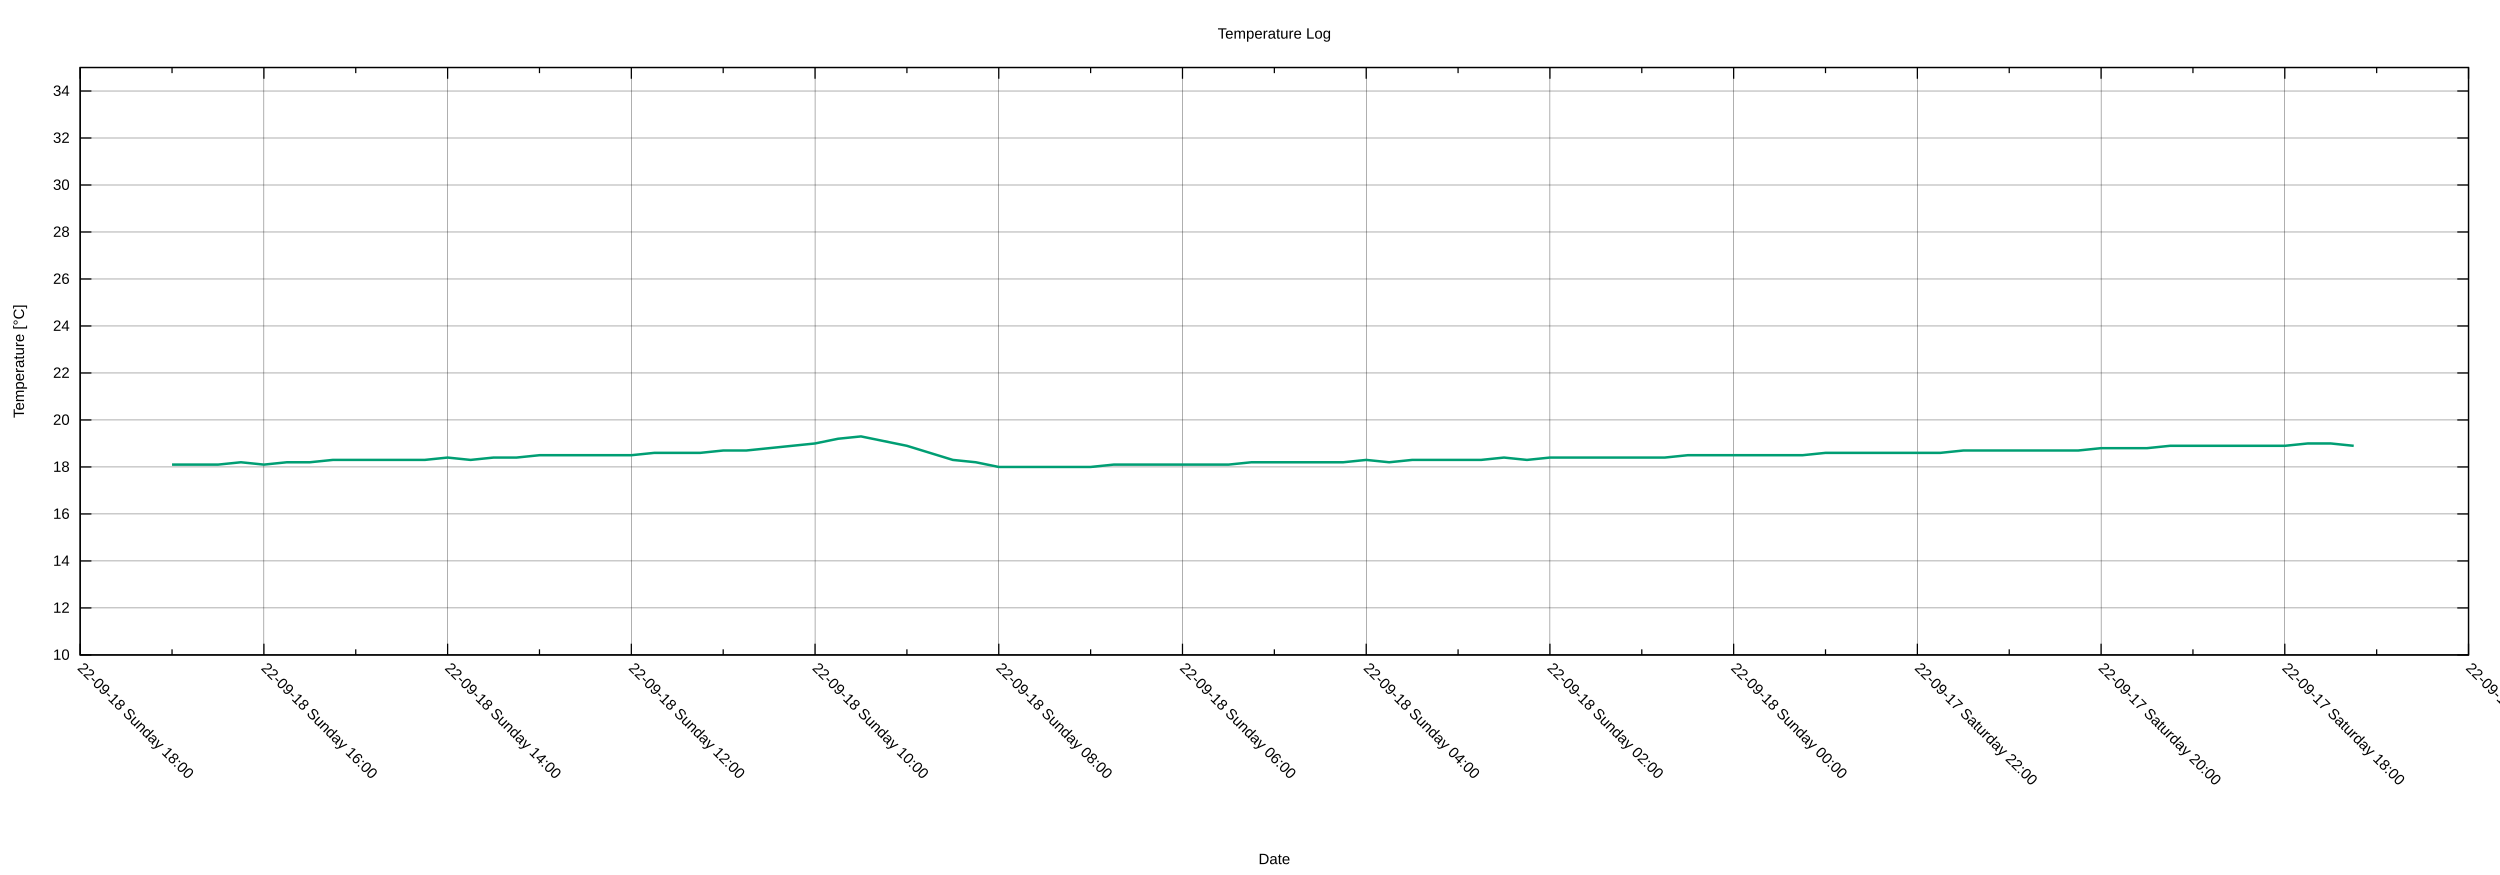
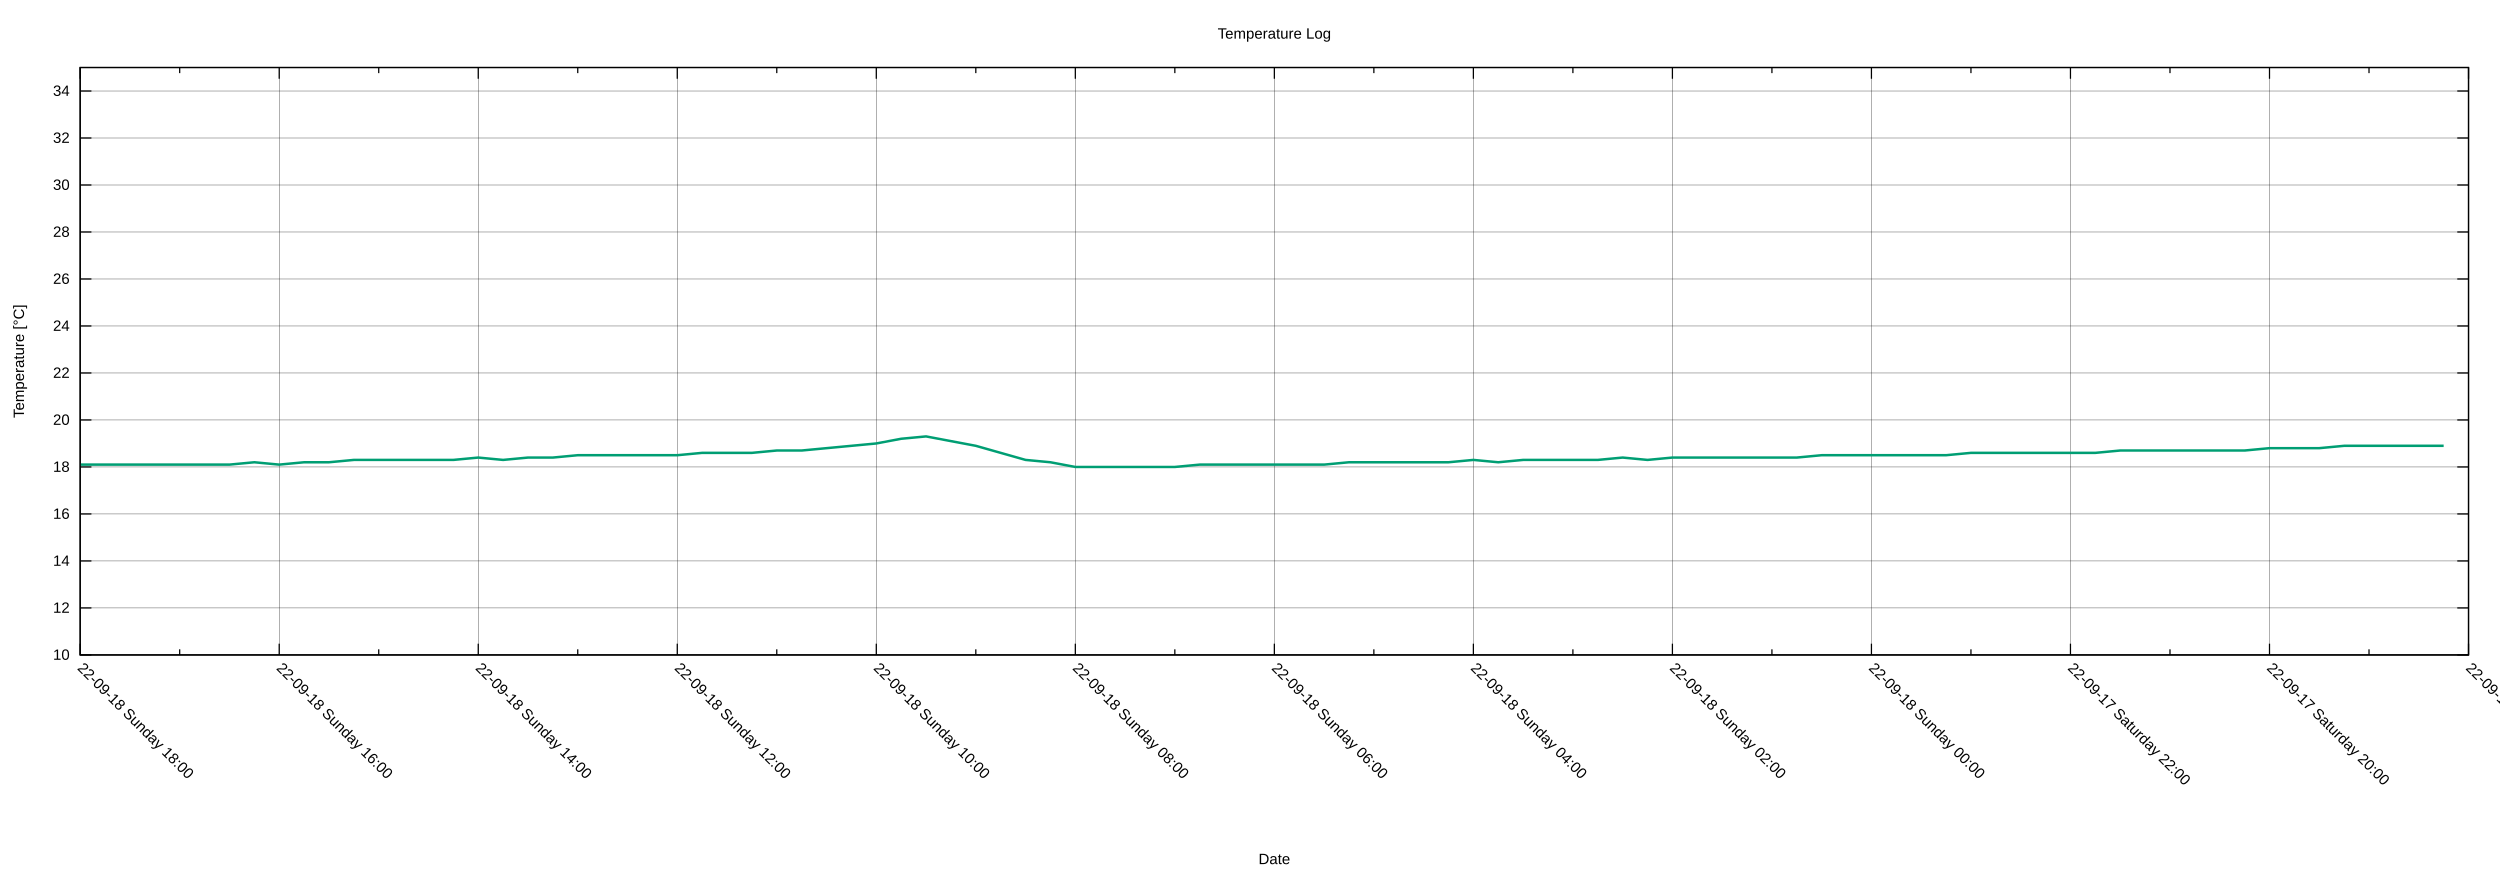
<svg xmlns="http://www.w3.org/2000/svg" xmlns:xlink="http://www.w3.org/1999/xlink" width="2000" height="700" viewBox="0 0 2000 700">
  <g id="gnuplot_canvas">
    <rect x="0" y="0" width="2000" height="700" fill="none" />
    <defs>
      <circle id="gpDot" r="0.5" stroke-width="0.5" stroke="currentColor" />
      <path id="gpPt0" stroke-width="0.222" stroke="currentColor" d="M-1,0 h2 M0,-1 v2" />
      <path id="gpPt1" stroke-width="0.222" stroke="currentColor" d="M-1,-1 L1,1 M1,-1 L-1,1" />
      <path id="gpPt2" stroke-width="0.222" stroke="currentColor" d="M-1,0 L1,0 M0,-1 L0,1 M-1,-1 L1,1 M-1,1 L1,-1" />
      <rect id="gpPt3" stroke-width="0.222" stroke="currentColor" x="-1" y="-1" width="2" height="2" />
      <rect id="gpPt4" stroke-width="0.222" stroke="currentColor" fill="currentColor" x="-1" y="-1" width="2" height="2" />
      <circle id="gpPt5" stroke-width="0.222" stroke="currentColor" cx="0" cy="0" r="1" />
      <use xlink:href="#gpPt5" id="gpPt6" fill="currentColor" stroke="none" />
      <path id="gpPt7" stroke-width="0.222" stroke="currentColor" d="M0,-1.33 L-1.33,0.67 L1.33,0.67 z" />
      <use xlink:href="#gpPt7" id="gpPt8" fill="currentColor" stroke="none" />
      <use xlink:href="#gpPt7" id="gpPt9" stroke="currentColor" transform="rotate(180)" />
      <use xlink:href="#gpPt9" id="gpPt10" fill="currentColor" stroke="none" />
      <use xlink:href="#gpPt3" id="gpPt11" stroke="currentColor" transform="rotate(45)" />
      <use xlink:href="#gpPt11" id="gpPt12" fill="currentColor" stroke="none" />
      <path id="gpPt13" stroke-width="0.222" stroke="currentColor" d="M0,1.330 L1.265,0.411 L0.782,-1.067 L-0.782,-1.076 L-1.265,0.411 z" />
      <use xlink:href="#gpPt13" id="gpPt14" fill="currentColor" stroke="none" />
      <filter id="textbox" filterUnits="objectBoundingBox" x="0" y="0" height="1" width="1">
        <feFlood flood-color="white" flood-opacity="1" result="bgnd" />
        <feComposite in="SourceGraphic" in2="bgnd" operator="atop" />
      </filter>
      <filter id="greybox" filterUnits="objectBoundingBox" x="0" y="0" height="1" width="1">
        <feFlood flood-color="lightgrey" flood-opacity="1" result="grey" />
        <feComposite in="SourceGraphic" in2="grey" operator="atop" />
      </filter>
    </defs>
    <g fill="none" color="white" stroke="currentColor" stroke-width="1.00" stroke-linecap="butt" stroke-linejoin="miter">
</g>
    <g fill="none" color="black" stroke="currentColor" stroke-width="1.00" stroke-linecap="butt" stroke-linejoin="miter">
</g>
    <g fill="none" color="black" stroke="black" stroke-width="0.25" stroke-linecap="butt" stroke-linejoin="miter">
</g>
    <g fill="none" color="black" stroke="currentColor" stroke-width="0.25" stroke-linecap="butt" stroke-linejoin="miter">
      <path stroke="black" class="gridline" d="M64.14,523.95 L1974.82,523.95  " />
    </g>
    <g fill="none" color="black" stroke="black" stroke-width="1.00" stroke-linecap="butt" stroke-linejoin="miter">
</g>
    <g fill="none" color="black" stroke="currentColor" stroke-width="1.00" stroke-linecap="butt" stroke-linejoin="miter">
      <path stroke="black" d="M64.14,523.95 L73.14,523.95 M1974.82,523.95 L1965.82,523.95  " />
      <g transform="translate(55.75,527.85)" stroke="none" fill="black" font-family="Arial" font-size="12.00" text-anchor="end">
        <text>
          <tspan font-family="Arial"> 10</tspan>
        </text>
      </g>
    </g>
    <g fill="none" color="black" stroke="currentColor" stroke-width="1.00" stroke-linecap="butt" stroke-linejoin="miter">
</g>
    <g fill="none" color="black" stroke="black" stroke-width="0.25" stroke-linecap="butt" stroke-linejoin="miter">
</g>
    <g fill="none" color="black" stroke="currentColor" stroke-width="0.25" stroke-linecap="butt" stroke-linejoin="miter">
      <path stroke="black" class="gridline" d="M64.14,486.35 L1974.82,486.35  " />
    </g>
    <g fill="none" color="black" stroke="black" stroke-width="1.00" stroke-linecap="butt" stroke-linejoin="miter">
</g>
    <g fill="none" color="black" stroke="currentColor" stroke-width="1.00" stroke-linecap="butt" stroke-linejoin="miter">
      <path stroke="black" d="M64.14,486.35 L73.14,486.35 M1974.82,486.35 L1965.82,486.35  " />
      <g transform="translate(55.75,490.25)" stroke="none" fill="black" font-family="Arial" font-size="12.00" text-anchor="end">
        <text>
          <tspan font-family="Arial"> 12</tspan>
        </text>
      </g>
    </g>
    <g fill="none" color="black" stroke="currentColor" stroke-width="1.00" stroke-linecap="butt" stroke-linejoin="miter">
</g>
    <g fill="none" color="black" stroke="black" stroke-width="0.25" stroke-linecap="butt" stroke-linejoin="miter">
</g>
    <g fill="none" color="black" stroke="currentColor" stroke-width="0.25" stroke-linecap="butt" stroke-linejoin="miter">
      <path stroke="black" class="gridline" d="M64.14,448.76 L1974.82,448.76  " />
    </g>
    <g fill="none" color="black" stroke="black" stroke-width="1.00" stroke-linecap="butt" stroke-linejoin="miter">
</g>
    <g fill="none" color="black" stroke="currentColor" stroke-width="1.00" stroke-linecap="butt" stroke-linejoin="miter">
      <path stroke="black" d="M64.14,448.76 L73.14,448.76 M1974.82,448.76 L1965.82,448.76  " />
      <g transform="translate(55.75,452.66)" stroke="none" fill="black" font-family="Arial" font-size="12.00" text-anchor="end">
        <text>
          <tspan font-family="Arial"> 14</tspan>
        </text>
      </g>
    </g>
    <g fill="none" color="black" stroke="currentColor" stroke-width="1.00" stroke-linecap="butt" stroke-linejoin="miter">
</g>
    <g fill="none" color="black" stroke="black" stroke-width="0.25" stroke-linecap="butt" stroke-linejoin="miter">
</g>
    <g fill="none" color="black" stroke="currentColor" stroke-width="0.25" stroke-linecap="butt" stroke-linejoin="miter">
      <path stroke="black" class="gridline" d="M64.14,411.16 L1974.82,411.16  " />
    </g>
    <g fill="none" color="black" stroke="black" stroke-width="1.00" stroke-linecap="butt" stroke-linejoin="miter">
</g>
    <g fill="none" color="black" stroke="currentColor" stroke-width="1.00" stroke-linecap="butt" stroke-linejoin="miter">
      <path stroke="black" d="M64.14,411.16 L73.14,411.16 M1974.82,411.16 L1965.82,411.16  " />
      <g transform="translate(55.75,415.06)" stroke="none" fill="black" font-family="Arial" font-size="12.00" text-anchor="end">
        <text>
          <tspan font-family="Arial"> 16</tspan>
        </text>
      </g>
    </g>
    <g fill="none" color="black" stroke="currentColor" stroke-width="1.00" stroke-linecap="butt" stroke-linejoin="miter">
</g>
    <g fill="none" color="black" stroke="black" stroke-width="0.25" stroke-linecap="butt" stroke-linejoin="miter">
</g>
    <g fill="none" color="black" stroke="currentColor" stroke-width="0.25" stroke-linecap="butt" stroke-linejoin="miter">
      <path stroke="black" class="gridline" d="M64.14,373.57 L1974.82,373.57  " />
    </g>
    <g fill="none" color="black" stroke="black" stroke-width="1.00" stroke-linecap="butt" stroke-linejoin="miter">
</g>
    <g fill="none" color="black" stroke="currentColor" stroke-width="1.00" stroke-linecap="butt" stroke-linejoin="miter">
      <path stroke="black" d="M64.14,373.57 L73.14,373.57 M1974.82,373.57 L1965.82,373.57  " />
      <g transform="translate(55.75,377.47)" stroke="none" fill="black" font-family="Arial" font-size="12.00" text-anchor="end">
        <text>
          <tspan font-family="Arial"> 18</tspan>
        </text>
      </g>
    </g>
    <g fill="none" color="black" stroke="currentColor" stroke-width="1.00" stroke-linecap="butt" stroke-linejoin="miter">
</g>
    <g fill="none" color="black" stroke="black" stroke-width="0.25" stroke-linecap="butt" stroke-linejoin="miter">
</g>
    <g fill="none" color="black" stroke="currentColor" stroke-width="0.25" stroke-linecap="butt" stroke-linejoin="miter">
      <path stroke="black" class="gridline" d="M64.14,335.97 L1974.82,335.97  " />
    </g>
    <g fill="none" color="black" stroke="black" stroke-width="1.00" stroke-linecap="butt" stroke-linejoin="miter">
</g>
    <g fill="none" color="black" stroke="currentColor" stroke-width="1.00" stroke-linecap="butt" stroke-linejoin="miter">
      <path stroke="black" d="M64.14,335.97 L73.14,335.97 M1974.82,335.97 L1965.82,335.97  " />
      <g transform="translate(55.75,339.87)" stroke="none" fill="black" font-family="Arial" font-size="12.00" text-anchor="end">
        <text>
          <tspan font-family="Arial"> 20</tspan>
        </text>
      </g>
    </g>
    <g fill="none" color="black" stroke="currentColor" stroke-width="1.00" stroke-linecap="butt" stroke-linejoin="miter">
</g>
    <g fill="none" color="black" stroke="black" stroke-width="0.25" stroke-linecap="butt" stroke-linejoin="miter">
</g>
    <g fill="none" color="black" stroke="currentColor" stroke-width="0.25" stroke-linecap="butt" stroke-linejoin="miter">
      <path stroke="black" class="gridline" d="M64.14,298.38 L1974.82,298.38  " />
    </g>
    <g fill="none" color="black" stroke="black" stroke-width="1.00" stroke-linecap="butt" stroke-linejoin="miter">
</g>
    <g fill="none" color="black" stroke="currentColor" stroke-width="1.00" stroke-linecap="butt" stroke-linejoin="miter">
      <path stroke="black" d="M64.14,298.38 L73.14,298.38 M1974.82,298.38 L1965.82,298.38  " />
      <g transform="translate(55.75,302.28)" stroke="none" fill="black" font-family="Arial" font-size="12.00" text-anchor="end">
        <text>
          <tspan font-family="Arial"> 22</tspan>
        </text>
      </g>
    </g>
    <g fill="none" color="black" stroke="currentColor" stroke-width="1.00" stroke-linecap="butt" stroke-linejoin="miter">
</g>
    <g fill="none" color="black" stroke="black" stroke-width="0.25" stroke-linecap="butt" stroke-linejoin="miter">
</g>
    <g fill="none" color="black" stroke="currentColor" stroke-width="0.25" stroke-linecap="butt" stroke-linejoin="miter">
      <path stroke="black" class="gridline" d="M64.14,260.78 L1974.82,260.78  " />
    </g>
    <g fill="none" color="black" stroke="black" stroke-width="1.00" stroke-linecap="butt" stroke-linejoin="miter">
</g>
    <g fill="none" color="black" stroke="currentColor" stroke-width="1.00" stroke-linecap="butt" stroke-linejoin="miter">
      <path stroke="black" d="M64.14,260.78 L73.14,260.78 M1974.82,260.78 L1965.82,260.78  " />
      <g transform="translate(55.75,264.68)" stroke="none" fill="black" font-family="Arial" font-size="12.00" text-anchor="end">
        <text>
          <tspan font-family="Arial"> 24</tspan>
        </text>
      </g>
    </g>
    <g fill="none" color="black" stroke="currentColor" stroke-width="1.00" stroke-linecap="butt" stroke-linejoin="miter">
</g>
    <g fill="none" color="black" stroke="black" stroke-width="0.25" stroke-linecap="butt" stroke-linejoin="miter">
</g>
    <g fill="none" color="black" stroke="currentColor" stroke-width="0.25" stroke-linecap="butt" stroke-linejoin="miter">
      <path stroke="black" class="gridline" d="M64.14,223.19 L1974.82,223.19  " />
    </g>
    <g fill="none" color="black" stroke="black" stroke-width="1.00" stroke-linecap="butt" stroke-linejoin="miter">
</g>
    <g fill="none" color="black" stroke="currentColor" stroke-width="1.00" stroke-linecap="butt" stroke-linejoin="miter">
      <path stroke="black" d="M64.14,223.19 L73.14,223.19 M1974.82,223.19 L1965.82,223.19  " />
      <g transform="translate(55.75,227.09)" stroke="none" fill="black" font-family="Arial" font-size="12.00" text-anchor="end">
        <text>
          <tspan font-family="Arial"> 26</tspan>
        </text>
      </g>
    </g>
    <g fill="none" color="black" stroke="currentColor" stroke-width="1.00" stroke-linecap="butt" stroke-linejoin="miter">
</g>
    <g fill="none" color="black" stroke="black" stroke-width="0.25" stroke-linecap="butt" stroke-linejoin="miter">
</g>
    <g fill="none" color="black" stroke="currentColor" stroke-width="0.25" stroke-linecap="butt" stroke-linejoin="miter">
      <path stroke="black" class="gridline" d="M64.14,185.59 L1974.82,185.59  " />
    </g>
    <g fill="none" color="black" stroke="black" stroke-width="1.00" stroke-linecap="butt" stroke-linejoin="miter">
</g>
    <g fill="none" color="black" stroke="currentColor" stroke-width="1.00" stroke-linecap="butt" stroke-linejoin="miter">
      <path stroke="black" d="M64.14,185.59 L73.14,185.59 M1974.82,185.59 L1965.82,185.59  " />
      <g transform="translate(55.75,189.49)" stroke="none" fill="black" font-family="Arial" font-size="12.00" text-anchor="end">
        <text>
          <tspan font-family="Arial"> 28</tspan>
        </text>
      </g>
    </g>
    <g fill="none" color="black" stroke="currentColor" stroke-width="1.00" stroke-linecap="butt" stroke-linejoin="miter">
</g>
    <g fill="none" color="black" stroke="black" stroke-width="0.25" stroke-linecap="butt" stroke-linejoin="miter">
</g>
    <g fill="none" color="black" stroke="currentColor" stroke-width="0.25" stroke-linecap="butt" stroke-linejoin="miter">
      <path stroke="black" class="gridline" d="M64.14,148.00 L1974.82,148.00  " />
    </g>
    <g fill="none" color="black" stroke="black" stroke-width="1.00" stroke-linecap="butt" stroke-linejoin="miter">
</g>
    <g fill="none" color="black" stroke="currentColor" stroke-width="1.00" stroke-linecap="butt" stroke-linejoin="miter">
      <path stroke="black" d="M64.14,148.00 L73.14,148.00 M1974.82,148.00 L1965.82,148.00  " />
      <g transform="translate(55.75,151.90)" stroke="none" fill="black" font-family="Arial" font-size="12.00" text-anchor="end">
        <text>
          <tspan font-family="Arial"> 30</tspan>
        </text>
      </g>
    </g>
    <g fill="none" color="black" stroke="currentColor" stroke-width="1.00" stroke-linecap="butt" stroke-linejoin="miter">
</g>
    <g fill="none" color="black" stroke="black" stroke-width="0.25" stroke-linecap="butt" stroke-linejoin="miter">
</g>
    <g fill="none" color="black" stroke="currentColor" stroke-width="0.25" stroke-linecap="butt" stroke-linejoin="miter">
      <path stroke="black" class="gridline" d="M64.14,110.40 L1974.82,110.40  " />
    </g>
    <g fill="none" color="black" stroke="black" stroke-width="1.00" stroke-linecap="butt" stroke-linejoin="miter">
</g>
    <g fill="none" color="black" stroke="currentColor" stroke-width="1.00" stroke-linecap="butt" stroke-linejoin="miter">
      <path stroke="black" d="M64.14,110.40 L73.14,110.40 M1974.82,110.40 L1965.82,110.40  " />
      <g transform="translate(55.75,114.30)" stroke="none" fill="black" font-family="Arial" font-size="12.00" text-anchor="end">
        <text>
          <tspan font-family="Arial"> 32</tspan>
        </text>
      </g>
    </g>
    <g fill="none" color="black" stroke="currentColor" stroke-width="1.00" stroke-linecap="butt" stroke-linejoin="miter">
</g>
    <g fill="none" color="black" stroke="black" stroke-width="0.25" stroke-linecap="butt" stroke-linejoin="miter">
</g>
    <g fill="none" color="black" stroke="currentColor" stroke-width="0.25" stroke-linecap="butt" stroke-linejoin="miter">
      <path stroke="black" class="gridline" d="M64.14,72.81 L1974.82,72.81  " />
    </g>
    <g fill="none" color="black" stroke="black" stroke-width="1.00" stroke-linecap="butt" stroke-linejoin="miter">
</g>
    <g fill="none" color="black" stroke="currentColor" stroke-width="1.00" stroke-linecap="butt" stroke-linejoin="miter">
      <path stroke="black" d="M64.14,72.81 L73.14,72.81 M1974.82,72.81 L1965.82,72.81  " />
      <g transform="translate(55.75,76.71)" stroke="none" fill="black" font-family="Arial" font-size="12.00" text-anchor="end">
        <text>
          <tspan font-family="Arial"> 34</tspan>
        </text>
      </g>
    </g>
    <g fill="none" color="black" stroke="currentColor" stroke-width="1.00" stroke-linecap="butt" stroke-linejoin="miter">
</g>
    <g fill="none" color="black" stroke="black" stroke-width="0.25" stroke-linecap="butt" stroke-linejoin="miter">
</g>
    <g fill="none" color="black" stroke="currentColor" stroke-width="0.25" stroke-linecap="butt" stroke-linejoin="miter">
      <path stroke="black" class="gridline" d="M1974.82,523.95 L1974.82,54.01  " />
    </g>
    <g fill="none" color="black" stroke="black" stroke-width="1.00" stroke-linecap="butt" stroke-linejoin="miter">
</g>
    <g fill="none" color="black" stroke="currentColor" stroke-width="1.00" stroke-linecap="butt" stroke-linejoin="miter">
      <path stroke="black" d="M1974.82,523.95 L1974.82,514.95 M1974.82,54.01 L1974.82,63.01  " />
      <g transform="translate(1972.06,535.10) rotate(45)" stroke="none" fill="black" font-family="Arial" font-size="12.00" text-anchor="start">
        <text>
-           <tspan font-family="Arial">22-09-17 Saturday 16:00</tspan>
-         </text>
-       </g>
-     </g>
-     <g fill="none" color="black" stroke="currentColor" stroke-width="1.00" stroke-linecap="butt" stroke-linejoin="miter">
-       <path stroke="black" d="M1901.33,523.95 L1901.33,519.45 M1901.33,54.01 L1901.33,58.51  " />
-     </g>
-     <g fill="none" color="black" stroke="black" stroke-width="0.25" stroke-linecap="butt" stroke-linejoin="miter">
- </g>
-     <g fill="none" color="black" stroke="currentColor" stroke-width="0.25" stroke-linecap="butt" stroke-linejoin="miter">
-       <path stroke="black" class="gridline" d="M1827.84,523.95 L1827.84,54.01  " />
-     </g>
-     <g fill="none" color="black" stroke="black" stroke-width="1.00" stroke-linecap="butt" stroke-linejoin="miter">
- </g>
-     <g fill="none" color="black" stroke="currentColor" stroke-width="1.00" stroke-linecap="butt" stroke-linejoin="miter">
-       <path stroke="black" d="M1827.84,523.95 L1827.84,514.95 M1827.84,54.01 L1827.84,63.01  " />
-       <g transform="translate(1825.08,535.10) rotate(45)" stroke="none" fill="black" font-family="Arial" font-size="12.00" text-anchor="start">
-         <text>
          <tspan font-family="Arial">22-09-17 Saturday 18:00</tspan>
        </text>
      </g>
    </g>
    <g fill="none" color="black" stroke="currentColor" stroke-width="1.00" stroke-linecap="butt" stroke-linejoin="miter">
-       <path stroke="black" d="M1754.36,523.95 L1754.36,519.45 M1754.36,54.01 L1754.36,58.51  " />
-     </g>
-     <g fill="none" color="black" stroke="black" stroke-width="0.25" stroke-linecap="butt" stroke-linejoin="miter">
- </g>
-     <g fill="none" color="black" stroke="currentColor" stroke-width="0.25" stroke-linecap="butt" stroke-linejoin="miter">
-       <path stroke="black" class="gridline" d="M1680.87,523.95 L1680.87,54.01  " />
-     </g>
-     <g fill="none" color="black" stroke="black" stroke-width="1.00" stroke-linecap="butt" stroke-linejoin="miter">
- </g>
-     <g fill="none" color="black" stroke="currentColor" stroke-width="1.00" stroke-linecap="butt" stroke-linejoin="miter">
-       <path stroke="black" d="M1680.87,523.95 L1680.87,514.95 M1680.87,54.01 L1680.87,63.01  " />
-       <g transform="translate(1678.11,535.10) rotate(45)" stroke="none" fill="black" font-family="Arial" font-size="12.00" text-anchor="start">
+       <path stroke="black" d="M1895.21,523.95 L1895.21,519.45 M1895.21,54.01 L1895.21,58.51  " />
+     </g>
+     <g fill="none" color="black" stroke="black" stroke-width="0.25" stroke-linecap="butt" stroke-linejoin="miter">
+ </g>
+     <g fill="none" color="black" stroke="currentColor" stroke-width="0.25" stroke-linecap="butt" stroke-linejoin="miter">
+       <path stroke="black" class="gridline" d="M1815.60,523.95 L1815.60,54.01  " />
+     </g>
+     <g fill="none" color="black" stroke="black" stroke-width="1.00" stroke-linecap="butt" stroke-linejoin="miter">
+ </g>
+     <g fill="none" color="black" stroke="currentColor" stroke-width="1.00" stroke-linecap="butt" stroke-linejoin="miter">
+       <path stroke="black" d="M1815.60,523.95 L1815.60,514.95 M1815.60,54.01 L1815.60,63.01  " />
+       <g transform="translate(1812.84,535.10) rotate(45)" stroke="none" fill="black" font-family="Arial" font-size="12.00" text-anchor="start">
        <text>
          <tspan font-family="Arial">22-09-17 Saturday 20:00</tspan>
        </text>
      </g>
    </g>
    <g fill="none" color="black" stroke="currentColor" stroke-width="1.00" stroke-linecap="butt" stroke-linejoin="miter">
-       <path stroke="black" d="M1607.38,523.95 L1607.38,519.45 M1607.38,54.01 L1607.38,58.51  " />
-     </g>
-     <g fill="none" color="black" stroke="black" stroke-width="0.25" stroke-linecap="butt" stroke-linejoin="miter">
- </g>
-     <g fill="none" color="black" stroke="currentColor" stroke-width="0.25" stroke-linecap="butt" stroke-linejoin="miter">
-       <path stroke="black" class="gridline" d="M1533.89,523.95 L1533.89,54.01  " />
-     </g>
-     <g fill="none" color="black" stroke="black" stroke-width="1.00" stroke-linecap="butt" stroke-linejoin="miter">
- </g>
-     <g fill="none" color="black" stroke="currentColor" stroke-width="1.00" stroke-linecap="butt" stroke-linejoin="miter">
-       <path stroke="black" d="M1533.89,523.95 L1533.89,514.95 M1533.89,54.01 L1533.89,63.01  " />
-       <g transform="translate(1531.13,535.10) rotate(45)" stroke="none" fill="black" font-family="Arial" font-size="12.00" text-anchor="start">
+       <path stroke="black" d="M1735.99,523.95 L1735.99,519.45 M1735.99,54.01 L1735.99,58.51  " />
+     </g>
+     <g fill="none" color="black" stroke="black" stroke-width="0.25" stroke-linecap="butt" stroke-linejoin="miter">
+ </g>
+     <g fill="none" color="black" stroke="currentColor" stroke-width="0.25" stroke-linecap="butt" stroke-linejoin="miter">
+       <path stroke="black" class="gridline" d="M1656.37,523.95 L1656.37,54.01  " />
+     </g>
+     <g fill="none" color="black" stroke="black" stroke-width="1.00" stroke-linecap="butt" stroke-linejoin="miter">
+ </g>
+     <g fill="none" color="black" stroke="currentColor" stroke-width="1.00" stroke-linecap="butt" stroke-linejoin="miter">
+       <path stroke="black" d="M1656.37,523.95 L1656.37,514.95 M1656.37,54.01 L1656.37,63.01  " />
+       <g transform="translate(1653.61,535.10) rotate(45)" stroke="none" fill="black" font-family="Arial" font-size="12.00" text-anchor="start">
        <text>
          <tspan font-family="Arial">22-09-17 Saturday 22:00</tspan>
        </text>
      </g>
    </g>
    <g fill="none" color="black" stroke="currentColor" stroke-width="1.00" stroke-linecap="butt" stroke-linejoin="miter">
-       <path stroke="black" d="M1460.41,523.95 L1460.41,519.45 M1460.41,54.01 L1460.41,58.51  " />
-     </g>
-     <g fill="none" color="black" stroke="black" stroke-width="0.25" stroke-linecap="butt" stroke-linejoin="miter">
- </g>
-     <g fill="none" color="black" stroke="currentColor" stroke-width="0.25" stroke-linecap="butt" stroke-linejoin="miter">
-       <path stroke="black" class="gridline" d="M1386.92,523.95 L1386.92,54.01  " />
-     </g>
-     <g fill="none" color="black" stroke="black" stroke-width="1.00" stroke-linecap="butt" stroke-linejoin="miter">
- </g>
-     <g fill="none" color="black" stroke="currentColor" stroke-width="1.00" stroke-linecap="butt" stroke-linejoin="miter">
-       <path stroke="black" d="M1386.92,523.95 L1386.92,514.95 M1386.92,54.01 L1386.92,63.01  " />
-       <g transform="translate(1384.16,535.10) rotate(45)" stroke="none" fill="black" font-family="Arial" font-size="12.00" text-anchor="start">
+       <path stroke="black" d="M1576.76,523.95 L1576.76,519.45 M1576.76,54.01 L1576.76,58.51  " />
+     </g>
+     <g fill="none" color="black" stroke="black" stroke-width="0.25" stroke-linecap="butt" stroke-linejoin="miter">
+ </g>
+     <g fill="none" color="black" stroke="currentColor" stroke-width="0.25" stroke-linecap="butt" stroke-linejoin="miter">
+       <path stroke="black" class="gridline" d="M1497.15,523.95 L1497.15,54.01  " />
+     </g>
+     <g fill="none" color="black" stroke="black" stroke-width="1.00" stroke-linecap="butt" stroke-linejoin="miter">
+ </g>
+     <g fill="none" color="black" stroke="currentColor" stroke-width="1.00" stroke-linecap="butt" stroke-linejoin="miter">
+       <path stroke="black" d="M1497.15,523.95 L1497.15,514.95 M1497.15,54.01 L1497.15,63.01  " />
+       <g transform="translate(1494.39,535.10) rotate(45)" stroke="none" fill="black" font-family="Arial" font-size="12.00" text-anchor="start">
        <text>
          <tspan font-family="Arial">22-09-18 Sunday 00:00</tspan>
        </text>
      </g>
    </g>
    <g fill="none" color="black" stroke="currentColor" stroke-width="1.00" stroke-linecap="butt" stroke-linejoin="miter">
-       <path stroke="black" d="M1313.43,523.95 L1313.43,519.45 M1313.43,54.01 L1313.43,58.51  " />
-     </g>
-     <g fill="none" color="black" stroke="black" stroke-width="0.25" stroke-linecap="butt" stroke-linejoin="miter">
- </g>
-     <g fill="none" color="black" stroke="currentColor" stroke-width="0.25" stroke-linecap="butt" stroke-linejoin="miter">
-       <path stroke="black" class="gridline" d="M1239.94,523.95 L1239.94,54.01  " />
-     </g>
-     <g fill="none" color="black" stroke="black" stroke-width="1.00" stroke-linecap="butt" stroke-linejoin="miter">
- </g>
-     <g fill="none" color="black" stroke="currentColor" stroke-width="1.00" stroke-linecap="butt" stroke-linejoin="miter">
-       <path stroke="black" d="M1239.94,523.95 L1239.94,514.95 M1239.94,54.01 L1239.94,63.01  " />
-       <g transform="translate(1237.18,535.10) rotate(45)" stroke="none" fill="black" font-family="Arial" font-size="12.00" text-anchor="start">
+       <path stroke="black" d="M1417.54,523.95 L1417.54,519.45 M1417.54,54.01 L1417.54,58.51  " />
+     </g>
+     <g fill="none" color="black" stroke="black" stroke-width="0.25" stroke-linecap="butt" stroke-linejoin="miter">
+ </g>
+     <g fill="none" color="black" stroke="currentColor" stroke-width="0.25" stroke-linecap="butt" stroke-linejoin="miter">
+       <path stroke="black" class="gridline" d="M1337.93,523.95 L1337.93,54.01  " />
+     </g>
+     <g fill="none" color="black" stroke="black" stroke-width="1.00" stroke-linecap="butt" stroke-linejoin="miter">
+ </g>
+     <g fill="none" color="black" stroke="currentColor" stroke-width="1.00" stroke-linecap="butt" stroke-linejoin="miter">
+       <path stroke="black" d="M1337.93,523.95 L1337.93,514.95 M1337.93,54.01 L1337.93,63.01  " />
+       <g transform="translate(1335.17,535.10) rotate(45)" stroke="none" fill="black" font-family="Arial" font-size="12.00" text-anchor="start">
        <text>
          <tspan font-family="Arial">22-09-18 Sunday 02:00</tspan>
        </text>
      </g>
    </g>
    <g fill="none" color="black" stroke="currentColor" stroke-width="1.00" stroke-linecap="butt" stroke-linejoin="miter">
-       <path stroke="black" d="M1166.46,523.95 L1166.46,519.45 M1166.46,54.01 L1166.46,58.51  " />
-     </g>
-     <g fill="none" color="black" stroke="black" stroke-width="0.25" stroke-linecap="butt" stroke-linejoin="miter">
- </g>
-     <g fill="none" color="black" stroke="currentColor" stroke-width="0.25" stroke-linecap="butt" stroke-linejoin="miter">
-       <path stroke="black" class="gridline" d="M1092.97,523.95 L1092.97,54.01  " />
-     </g>
-     <g fill="none" color="black" stroke="black" stroke-width="1.00" stroke-linecap="butt" stroke-linejoin="miter">
- </g>
-     <g fill="none" color="black" stroke="currentColor" stroke-width="1.00" stroke-linecap="butt" stroke-linejoin="miter">
-       <path stroke="black" d="M1092.97,523.95 L1092.97,514.95 M1092.97,54.01 L1092.97,63.01  " />
-       <g transform="translate(1090.21,535.10) rotate(45)" stroke="none" fill="black" font-family="Arial" font-size="12.00" text-anchor="start">
+       <path stroke="black" d="M1258.32,523.95 L1258.32,519.45 M1258.32,54.01 L1258.32,58.51  " />
+     </g>
+     <g fill="none" color="black" stroke="black" stroke-width="0.25" stroke-linecap="butt" stroke-linejoin="miter">
+ </g>
+     <g fill="none" color="black" stroke="currentColor" stroke-width="0.25" stroke-linecap="butt" stroke-linejoin="miter">
+       <path stroke="black" class="gridline" d="M1178.70,523.95 L1178.70,54.01  " />
+     </g>
+     <g fill="none" color="black" stroke="black" stroke-width="1.00" stroke-linecap="butt" stroke-linejoin="miter">
+ </g>
+     <g fill="none" color="black" stroke="currentColor" stroke-width="1.00" stroke-linecap="butt" stroke-linejoin="miter">
+       <path stroke="black" d="M1178.70,523.95 L1178.70,514.95 M1178.70,54.01 L1178.70,63.01  " />
+       <g transform="translate(1175.94,535.10) rotate(45)" stroke="none" fill="black" font-family="Arial" font-size="12.00" text-anchor="start">
        <text>
          <tspan font-family="Arial">22-09-18 Sunday 04:00</tspan>
        </text>
      </g>
    </g>
    <g fill="none" color="black" stroke="currentColor" stroke-width="1.00" stroke-linecap="butt" stroke-linejoin="miter">
-       <path stroke="black" d="M1019.48,523.95 L1019.48,519.45 M1019.48,54.01 L1019.48,58.51  " />
-     </g>
-     <g fill="none" color="black" stroke="black" stroke-width="0.25" stroke-linecap="butt" stroke-linejoin="miter">
- </g>
-     <g fill="none" color="black" stroke="currentColor" stroke-width="0.25" stroke-linecap="butt" stroke-linejoin="miter">
-       <path stroke="black" class="gridline" d="M945.99,523.95 L945.99,54.01  " />
-     </g>
-     <g fill="none" color="black" stroke="black" stroke-width="1.00" stroke-linecap="butt" stroke-linejoin="miter">
- </g>
-     <g fill="none" color="black" stroke="currentColor" stroke-width="1.00" stroke-linecap="butt" stroke-linejoin="miter">
-       <path stroke="black" d="M945.99,523.95 L945.99,514.95 M945.99,54.01 L945.99,63.01  " />
-       <g transform="translate(943.23,535.10) rotate(45)" stroke="none" fill="black" font-family="Arial" font-size="12.00" text-anchor="start">
+       <path stroke="black" d="M1099.09,523.95 L1099.09,519.45 M1099.09,54.01 L1099.09,58.51  " />
+     </g>
+     <g fill="none" color="black" stroke="black" stroke-width="0.25" stroke-linecap="butt" stroke-linejoin="miter">
+ </g>
+     <g fill="none" color="black" stroke="currentColor" stroke-width="0.25" stroke-linecap="butt" stroke-linejoin="miter">
+       <path stroke="black" class="gridline" d="M1019.48,523.95 L1019.48,54.01  " />
+     </g>
+     <g fill="none" color="black" stroke="black" stroke-width="1.00" stroke-linecap="butt" stroke-linejoin="miter">
+ </g>
+     <g fill="none" color="black" stroke="currentColor" stroke-width="1.00" stroke-linecap="butt" stroke-linejoin="miter">
+       <path stroke="black" d="M1019.48,523.95 L1019.48,514.95 M1019.48,54.01 L1019.48,63.01  " />
+       <g transform="translate(1016.72,535.10) rotate(45)" stroke="none" fill="black" font-family="Arial" font-size="12.00" text-anchor="start">
        <text>
          <tspan font-family="Arial">22-09-18 Sunday 06:00</tspan>
        </text>
      </g>
    </g>
    <g fill="none" color="black" stroke="currentColor" stroke-width="1.00" stroke-linecap="butt" stroke-linejoin="miter">
-       <path stroke="black" d="M872.50,523.95 L872.50,519.45 M872.50,54.01 L872.50,58.51  " />
-     </g>
-     <g fill="none" color="black" stroke="black" stroke-width="0.25" stroke-linecap="butt" stroke-linejoin="miter">
- </g>
-     <g fill="none" color="black" stroke="currentColor" stroke-width="0.25" stroke-linecap="butt" stroke-linejoin="miter">
-       <path stroke="black" class="gridline" d="M799.02,523.95 L799.02,54.01  " />
-     </g>
-     <g fill="none" color="black" stroke="black" stroke-width="1.00" stroke-linecap="butt" stroke-linejoin="miter">
- </g>
-     <g fill="none" color="black" stroke="currentColor" stroke-width="1.00" stroke-linecap="butt" stroke-linejoin="miter">
-       <path stroke="black" d="M799.02,523.95 L799.02,514.95 M799.02,54.01 L799.02,63.01  " />
-       <g transform="translate(796.26,535.10) rotate(45)" stroke="none" fill="black" font-family="Arial" font-size="12.00" text-anchor="start">
+       <path stroke="black" d="M939.87,523.95 L939.87,519.45 M939.87,54.01 L939.87,58.51  " />
+     </g>
+     <g fill="none" color="black" stroke="black" stroke-width="0.25" stroke-linecap="butt" stroke-linejoin="miter">
+ </g>
+     <g fill="none" color="black" stroke="currentColor" stroke-width="0.25" stroke-linecap="butt" stroke-linejoin="miter">
+       <path stroke="black" class="gridline" d="M860.26,523.95 L860.26,54.01  " />
+     </g>
+     <g fill="none" color="black" stroke="black" stroke-width="1.00" stroke-linecap="butt" stroke-linejoin="miter">
+ </g>
+     <g fill="none" color="black" stroke="currentColor" stroke-width="1.00" stroke-linecap="butt" stroke-linejoin="miter">
+       <path stroke="black" d="M860.26,523.95 L860.26,514.95 M860.26,54.01 L860.26,63.01  " />
+       <g transform="translate(857.50,535.10) rotate(45)" stroke="none" fill="black" font-family="Arial" font-size="12.00" text-anchor="start">
        <text>
          <tspan font-family="Arial">22-09-18 Sunday 08:00</tspan>
        </text>
      </g>
    </g>
    <g fill="none" color="black" stroke="currentColor" stroke-width="1.00" stroke-linecap="butt" stroke-linejoin="miter">
-       <path stroke="black" d="M725.53,523.95 L725.53,519.45 M725.53,54.01 L725.53,58.51  " />
-     </g>
-     <g fill="none" color="black" stroke="black" stroke-width="0.25" stroke-linecap="butt" stroke-linejoin="miter">
- </g>
-     <g fill="none" color="black" stroke="currentColor" stroke-width="0.25" stroke-linecap="butt" stroke-linejoin="miter">
-       <path stroke="black" class="gridline" d="M652.04,523.95 L652.04,54.01  " />
-     </g>
-     <g fill="none" color="black" stroke="black" stroke-width="1.00" stroke-linecap="butt" stroke-linejoin="miter">
- </g>
-     <g fill="none" color="black" stroke="currentColor" stroke-width="1.00" stroke-linecap="butt" stroke-linejoin="miter">
-       <path stroke="black" d="M652.04,523.95 L652.04,514.95 M652.04,54.01 L652.04,63.01  " />
-       <g transform="translate(649.28,535.10) rotate(45)" stroke="none" fill="black" font-family="Arial" font-size="12.00" text-anchor="start">
+       <path stroke="black" d="M780.65,523.95 L780.65,519.45 M780.65,54.01 L780.65,58.51  " />
+     </g>
+     <g fill="none" color="black" stroke="black" stroke-width="0.25" stroke-linecap="butt" stroke-linejoin="miter">
+ </g>
+     <g fill="none" color="black" stroke="currentColor" stroke-width="0.25" stroke-linecap="butt" stroke-linejoin="miter">
+       <path stroke="black" class="gridline" d="M701.03,523.95 L701.03,54.01  " />
+     </g>
+     <g fill="none" color="black" stroke="black" stroke-width="1.00" stroke-linecap="butt" stroke-linejoin="miter">
+ </g>
+     <g fill="none" color="black" stroke="currentColor" stroke-width="1.00" stroke-linecap="butt" stroke-linejoin="miter">
+       <path stroke="black" d="M701.03,523.95 L701.03,514.95 M701.03,54.01 L701.03,63.01  " />
+       <g transform="translate(698.27,535.10) rotate(45)" stroke="none" fill="black" font-family="Arial" font-size="12.00" text-anchor="start">
        <text>
          <tspan font-family="Arial">22-09-18 Sunday 10:00</tspan>
        </text>
      </g>
    </g>
    <g fill="none" color="black" stroke="currentColor" stroke-width="1.00" stroke-linecap="butt" stroke-linejoin="miter">
-       <path stroke="black" d="M578.55,523.95 L578.55,519.45 M578.55,54.01 L578.55,58.51  " />
-     </g>
-     <g fill="none" color="black" stroke="black" stroke-width="0.25" stroke-linecap="butt" stroke-linejoin="miter">
- </g>
-     <g fill="none" color="black" stroke="currentColor" stroke-width="0.25" stroke-linecap="butt" stroke-linejoin="miter">
-       <path stroke="black" class="gridline" d="M505.07,523.95 L505.07,54.01  " />
-     </g>
-     <g fill="none" color="black" stroke="black" stroke-width="1.00" stroke-linecap="butt" stroke-linejoin="miter">
- </g>
-     <g fill="none" color="black" stroke="currentColor" stroke-width="1.00" stroke-linecap="butt" stroke-linejoin="miter">
-       <path stroke="black" d="M505.07,523.95 L505.07,514.95 M505.07,54.01 L505.07,63.01  " />
-       <g transform="translate(502.31,535.10) rotate(45)" stroke="none" fill="black" font-family="Arial" font-size="12.00" text-anchor="start">
+       <path stroke="black" d="M621.42,523.95 L621.42,519.45 M621.42,54.01 L621.42,58.51  " />
+     </g>
+     <g fill="none" color="black" stroke="black" stroke-width="0.25" stroke-linecap="butt" stroke-linejoin="miter">
+ </g>
+     <g fill="none" color="black" stroke="currentColor" stroke-width="0.25" stroke-linecap="butt" stroke-linejoin="miter">
+       <path stroke="black" class="gridline" d="M541.81,523.95 L541.81,54.01  " />
+     </g>
+     <g fill="none" color="black" stroke="black" stroke-width="1.00" stroke-linecap="butt" stroke-linejoin="miter">
+ </g>
+     <g fill="none" color="black" stroke="currentColor" stroke-width="1.00" stroke-linecap="butt" stroke-linejoin="miter">
+       <path stroke="black" d="M541.81,523.95 L541.81,514.95 M541.81,54.01 L541.81,63.01  " />
+       <g transform="translate(539.05,535.10) rotate(45)" stroke="none" fill="black" font-family="Arial" font-size="12.00" text-anchor="start">
        <text>
          <tspan font-family="Arial">22-09-18 Sunday 12:00</tspan>
        </text>
      </g>
    </g>
    <g fill="none" color="black" stroke="currentColor" stroke-width="1.00" stroke-linecap="butt" stroke-linejoin="miter">
-       <path stroke="black" d="M431.58,523.95 L431.58,519.45 M431.58,54.01 L431.58,58.51  " />
-     </g>
-     <g fill="none" color="black" stroke="black" stroke-width="0.25" stroke-linecap="butt" stroke-linejoin="miter">
- </g>
-     <g fill="none" color="black" stroke="currentColor" stroke-width="0.25" stroke-linecap="butt" stroke-linejoin="miter">
-       <path stroke="black" class="gridline" d="M358.09,523.95 L358.09,54.01  " />
-     </g>
-     <g fill="none" color="black" stroke="black" stroke-width="1.00" stroke-linecap="butt" stroke-linejoin="miter">
- </g>
-     <g fill="none" color="black" stroke="currentColor" stroke-width="1.00" stroke-linecap="butt" stroke-linejoin="miter">
-       <path stroke="black" d="M358.09,523.95 L358.09,514.95 M358.09,54.01 L358.09,63.01  " />
-       <g transform="translate(355.33,535.10) rotate(45)" stroke="none" fill="black" font-family="Arial" font-size="12.00" text-anchor="start">
+       <path stroke="black" d="M462.20,523.95 L462.20,519.45 M462.20,54.01 L462.20,58.51  " />
+     </g>
+     <g fill="none" color="black" stroke="black" stroke-width="0.25" stroke-linecap="butt" stroke-linejoin="miter">
+ </g>
+     <g fill="none" color="black" stroke="currentColor" stroke-width="0.25" stroke-linecap="butt" stroke-linejoin="miter">
+       <path stroke="black" class="gridline" d="M382.59,523.95 L382.59,54.01  " />
+     </g>
+     <g fill="none" color="black" stroke="black" stroke-width="1.00" stroke-linecap="butt" stroke-linejoin="miter">
+ </g>
+     <g fill="none" color="black" stroke="currentColor" stroke-width="1.00" stroke-linecap="butt" stroke-linejoin="miter">
+       <path stroke="black" d="M382.59,523.95 L382.59,514.95 M382.59,54.01 L382.59,63.01  " />
+       <g transform="translate(379.83,535.10) rotate(45)" stroke="none" fill="black" font-family="Arial" font-size="12.00" text-anchor="start">
        <text>
          <tspan font-family="Arial">22-09-18 Sunday 14:00</tspan>
        </text>
      </g>
    </g>
    <g fill="none" color="black" stroke="currentColor" stroke-width="1.00" stroke-linecap="butt" stroke-linejoin="miter">
-       <path stroke="black" d="M284.60,523.95 L284.60,519.45 M284.60,54.01 L284.60,58.51  " />
-     </g>
-     <g fill="none" color="black" stroke="black" stroke-width="0.25" stroke-linecap="butt" stroke-linejoin="miter">
- </g>
-     <g fill="none" color="black" stroke="currentColor" stroke-width="0.25" stroke-linecap="butt" stroke-linejoin="miter">
-       <path stroke="black" class="gridline" d="M211.12,523.95 L211.12,54.01  " />
-     </g>
-     <g fill="none" color="black" stroke="black" stroke-width="1.00" stroke-linecap="butt" stroke-linejoin="miter">
- </g>
-     <g fill="none" color="black" stroke="currentColor" stroke-width="1.00" stroke-linecap="butt" stroke-linejoin="miter">
-       <path stroke="black" d="M211.12,523.95 L211.12,514.95 M211.12,54.01 L211.12,63.01  " />
-       <g transform="translate(208.36,535.10) rotate(45)" stroke="none" fill="black" font-family="Arial" font-size="12.00" text-anchor="start">
+       <path stroke="black" d="M302.98,523.95 L302.98,519.45 M302.98,54.01 L302.98,58.51  " />
+     </g>
+     <g fill="none" color="black" stroke="black" stroke-width="0.25" stroke-linecap="butt" stroke-linejoin="miter">
+ </g>
+     <g fill="none" color="black" stroke="currentColor" stroke-width="0.25" stroke-linecap="butt" stroke-linejoin="miter">
+       <path stroke="black" class="gridline" d="M223.36,523.95 L223.36,54.01  " />
+     </g>
+     <g fill="none" color="black" stroke="black" stroke-width="1.00" stroke-linecap="butt" stroke-linejoin="miter">
+ </g>
+     <g fill="none" color="black" stroke="currentColor" stroke-width="1.00" stroke-linecap="butt" stroke-linejoin="miter">
+       <path stroke="black" d="M223.36,523.95 L223.36,514.95 M223.36,54.01 L223.36,63.01  " />
+       <g transform="translate(220.60,535.10) rotate(45)" stroke="none" fill="black" font-family="Arial" font-size="12.00" text-anchor="start">
        <text>
          <tspan font-family="Arial">22-09-18 Sunday 16:00</tspan>
        </text>
      </g>
    </g>
    <g fill="none" color="black" stroke="currentColor" stroke-width="1.00" stroke-linecap="butt" stroke-linejoin="miter">
-       <path stroke="black" d="M137.63,523.95 L137.63,519.45 M137.63,54.01 L137.63,58.51  " />
+       <path stroke="black" d="M143.75,523.95 L143.75,519.45 M143.75,54.01 L143.75,58.51  " />
    </g>
    <g fill="none" color="black" stroke="black" stroke-width="0.25" stroke-linecap="butt" stroke-linejoin="miter">
</g>
    <g fill="none" color="black" stroke="currentColor" stroke-width="0.25" stroke-linecap="butt" stroke-linejoin="miter">
      <path stroke="black" class="gridline" d="M64.14,523.95 L64.14,54.01  " />
    </g>
    <g fill="none" color="black" stroke="black" stroke-width="1.00" stroke-linecap="butt" stroke-linejoin="miter">
</g>
    <g fill="none" color="black" stroke="currentColor" stroke-width="1.00" stroke-linecap="butt" stroke-linejoin="miter">
      <path stroke="black" d="M64.14,523.95 L64.14,514.95 M64.14,54.01 L64.14,63.01  " />
      <g transform="translate(61.38,535.10) rotate(45)" stroke="none" fill="black" font-family="Arial" font-size="12.00" text-anchor="start">
        <text>
          <tspan font-family="Arial">22-09-18 Sunday 18:00</tspan>
        </text>
      </g>
    </g>
    <g fill="none" color="black" stroke="currentColor" stroke-width="1.00" stroke-linecap="butt" stroke-linejoin="miter">
</g>
    <g fill="none" color="black" stroke="currentColor" stroke-width="1.00" stroke-linecap="butt" stroke-linejoin="miter">
      <path stroke="black" d="M64.14,54.01 L64.14,523.95 L1974.82,523.95 L1974.82,54.01 L64.14,54.01 Z  " />
    </g>
    <g fill="none" color="black" stroke="currentColor" stroke-width="1.00" stroke-linecap="butt" stroke-linejoin="miter">
      <g transform="translate(19.18,288.98) rotate(270)" stroke="none" fill="black" font-family="Arial" font-size="12.00" text-anchor="middle">
        <text>
          <tspan font-family="Arial">Temperature [°C]</tspan>
        </text>
      </g>
    </g>
    <g fill="none" color="black" stroke="currentColor" stroke-width="1.00" stroke-linecap="butt" stroke-linejoin="miter">
      <g transform="translate(1019.48,691.30)" stroke="none" fill="black" font-family="Arial" font-size="12.00" text-anchor="middle">
        <text>
          <tspan font-family="Arial">Date</tspan>
        </text>
      </g>
    </g>
    <g fill="none" color="black" stroke="currentColor" stroke-width="1.00" stroke-linecap="butt" stroke-linejoin="miter">
</g>
    <g id="gnuplot_plot_1">
      <g fill="none" color="white" stroke="currentColor" stroke-width="2.00" stroke-linecap="butt" stroke-linejoin="miter">
</g>
      <g fill="none" color="black" stroke="currentColor" stroke-width="2.00" stroke-linecap="butt" stroke-linejoin="miter">
-         <path stroke="rgb(  0, 158, 115)" d="M137.63,371.69 L156.00,371.69 L174.37,371.69 L192.74,369.81 L211.12,371.69 L229.49,369.81 L247.86,369.81 L266.23,367.93   L284.60,367.93 L302.98,367.93 L321.35,367.93 L339.72,367.93 L358.09,366.05 L376.46,367.93 L394.83,366.05 L413.21,366.05   L431.58,364.17 L449.95,364.17 L468.32,364.17 L486.69,364.17 L505.07,364.17 L523.44,362.29 L541.81,362.29 L560.18,362.29   L578.55,360.41 L596.93,360.41 L615.30,358.53 L633.67,356.65 L652.04,354.77 L670.41,351.01 L688.79,349.13 L707.16,352.89   L725.53,356.65 L743.90,362.29 L762.27,367.93 L780.65,369.81 L799.02,373.57 L817.39,373.57 L835.76,373.57 L854.13,373.57   L872.50,373.57 L890.88,371.69 L909.25,371.69 L927.62,371.69 L945.99,371.69 L964.36,371.69 L982.74,371.69 L1001.11,369.81   L1019.48,369.81 L1037.85,369.81 L1056.22,369.81 L1074.60,369.81 L1092.97,367.93 L1111.34,369.81 L1129.71,367.93 L1148.08,367.93   L1166.46,367.93 L1184.83,367.93 L1203.20,366.05 L1221.57,367.93 L1239.94,366.05 L1258.32,366.05 L1276.69,366.05 L1295.06,366.05   L1313.43,366.05 L1331.80,366.05 L1350.17,364.17 L1368.55,364.17 L1386.92,364.17 L1405.29,364.17 L1423.66,364.17 L1442.03,364.17   L1460.41,362.29 L1478.78,362.29 L1497.15,362.29 L1515.52,362.29 L1533.89,362.29 L1552.27,362.29 L1570.64,360.41 L1589.01,360.41   L1607.38,360.41 L1625.75,360.41 L1644.13,360.41 L1662.50,360.41 L1680.87,358.53 L1699.24,358.53 L1717.61,358.53 L1735.99,356.65   L1754.36,356.65 L1772.73,356.65 L1791.10,356.65 L1809.47,356.65 L1827.84,356.65 L1846.22,354.77 L1864.59,354.77 L1882.96,356.65    " />
+         <path stroke="rgb(  0, 158, 115)" d="M64.14,371.69 L84.04,371.69 L103.95,371.69 L123.85,371.69 L143.75,371.69 L163.65,371.69 L183.56,371.69 L203.46,369.81   L223.36,371.69 L243.27,369.81 L263.17,369.81 L283.07,367.93 L302.98,367.93 L322.88,367.93 L342.78,367.93 L362.68,367.93   L382.59,366.05 L402.49,367.93 L422.39,366.05 L442.30,366.05 L462.20,364.17 L482.10,364.17 L502.00,364.17 L521.91,364.17   L541.81,364.17 L561.71,362.29 L581.62,362.29 L601.52,362.29 L621.42,360.41 L641.32,360.41 L661.23,358.53 L681.13,356.65   L701.03,354.77 L720.94,351.01 L740.84,349.13 L760.74,352.89 L780.65,356.65 L800.55,362.29 L820.45,367.93 L840.35,369.81   L860.26,373.57 L880.16,373.57 L900.06,373.57 L919.97,373.57 L939.87,373.57 L959.77,371.69 L979.67,371.69 L999.58,371.69   L1019.48,371.69 L1039.38,371.69 L1059.29,371.69 L1079.19,369.81 L1099.09,369.81 L1118.99,369.81 L1138.90,369.81 L1158.80,369.81   L1178.70,367.93 L1198.61,369.81 L1218.51,367.93 L1238.41,367.93 L1258.32,367.93 L1278.22,367.93 L1298.12,366.05 L1318.02,367.93   L1337.93,366.05 L1357.83,366.05 L1377.73,366.05 L1397.64,366.05 L1417.54,366.05 L1437.44,366.05 L1457.34,364.17 L1477.25,364.17   L1497.15,364.17 L1517.05,364.17 L1536.96,364.17 L1556.86,364.17 L1576.76,362.29 L1596.66,362.29 L1616.57,362.29 L1636.47,362.29   L1656.37,362.29 L1676.28,362.29 L1696.18,360.41 L1716.08,360.41 L1735.99,360.41 L1755.89,360.41 L1775.79,360.41 L1795.69,360.41   L1815.60,358.53 L1835.50,358.53 L1855.40,358.53 L1875.31,356.65 L1895.21,356.65 L1915.11,356.65 L1935.01,356.65 L1954.92,356.65    " />
      </g>
    </g>
    <g fill="none" color="black" stroke="currentColor" stroke-width="2.00" stroke-linecap="butt" stroke-linejoin="miter">
</g>
    <g fill="none" color="black" stroke="black" stroke-width="1.00" stroke-linecap="butt" stroke-linejoin="miter">
</g>
    <g fill="none" color="black" stroke="currentColor" stroke-width="1.00" stroke-linecap="butt" stroke-linejoin="miter">
      <path stroke="black" d="M64.14,54.01 L64.14,523.95 L1974.82,523.95 L1974.82,54.01 L64.14,54.01 Z  " />
    </g>
    <g fill="none" color="black" stroke="currentColor" stroke-width="1.00" stroke-linecap="butt" stroke-linejoin="miter">
      <g transform="translate(1019.48,30.91)" stroke="none" fill="black" font-family="Arial" font-size="12.00" text-anchor="middle">
        <text>
          <tspan font-family="Arial">Temperature Log</tspan>
        </text>
      </g>
    </g>
    <g fill="none" color="black" stroke="currentColor" stroke-width="1.00" stroke-linecap="butt" stroke-linejoin="miter">
</g>
  </g>
</svg>
